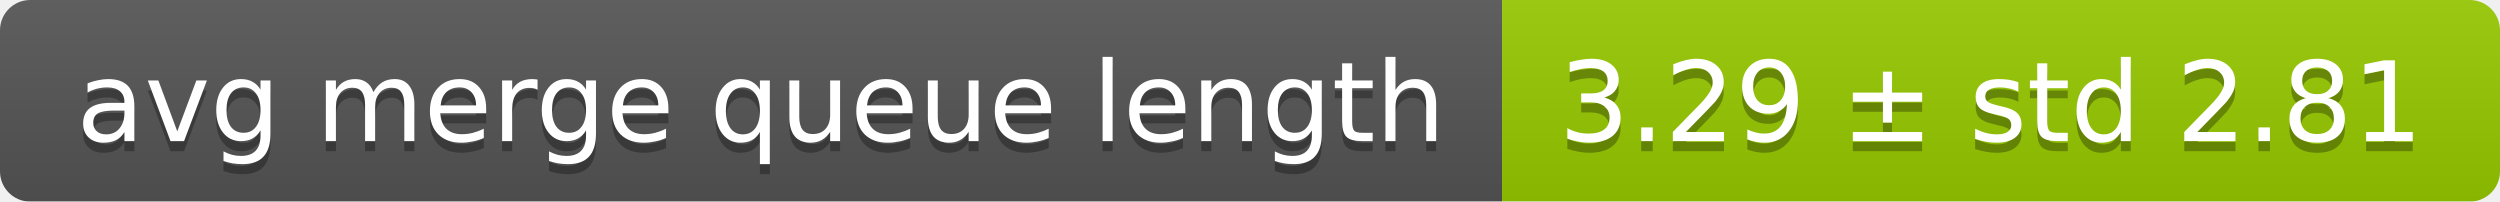
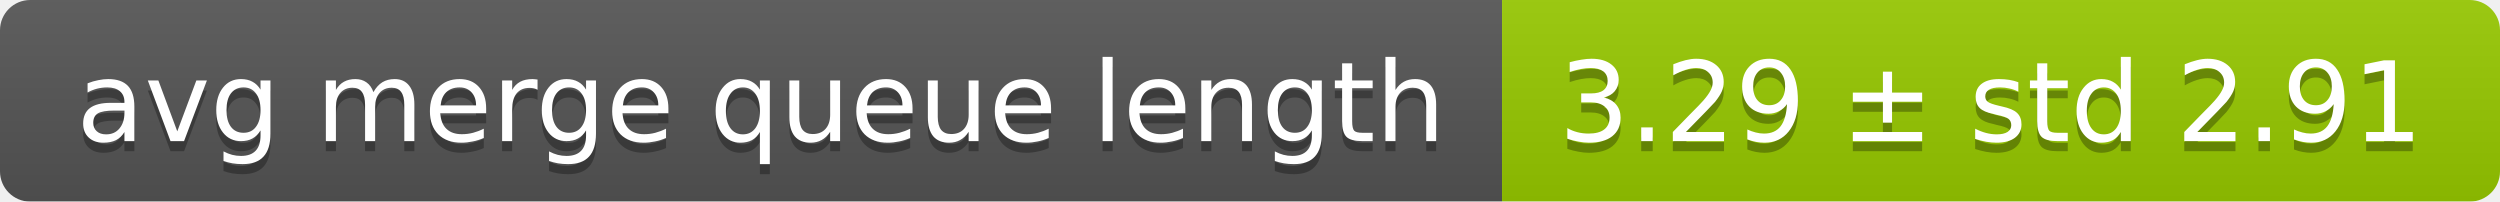
<svg xmlns="http://www.w3.org/2000/svg" width="248" height="20">
  <linearGradient id="smooth" x2="0" y2="100%">
    <stop offset="0" stop-color="#bbb" stop-opacity=".1" />
    <stop offset="1" stop-opacity=".1" />
  </linearGradient>
  <mask id="round">
    <rect width="248" height="20" rx="3" fill="#fff" />
  </mask>
  <g mask="url(#round)">
    <rect width="149" height="20" fill="#555" />
    <rect x="149" width="99" height="20" fill="#97ca00" />
    <rect width="248" height="20" fill="url(#smooth)" />
  </g>
  <g fill="#fff" text-anchor="middle" font-family="DejaVu Sans,Verdana,Geneva,sans-serif" font-size="11">
    <text x="75.5" y="15" fill="#010101" fill-opacity=".3">avg merge queue length</text>
    <text x="75.5" y="14">avg merge queue length</text>
-     <text x="197.5" y="15" fill="#010101" fill-opacity=".3">3.29 ± std 2.81</text>
-     <text x="197.5" y="14">3.29 ± std 2.81</text>
+     <text x="197.5" y="15" fill="#010101" fill-opacity=".3">3.29 ± std 2.91</text>
+     <text x="197.5" y="14">3.29 ± std 2.91</text>
  </g>
</svg>
